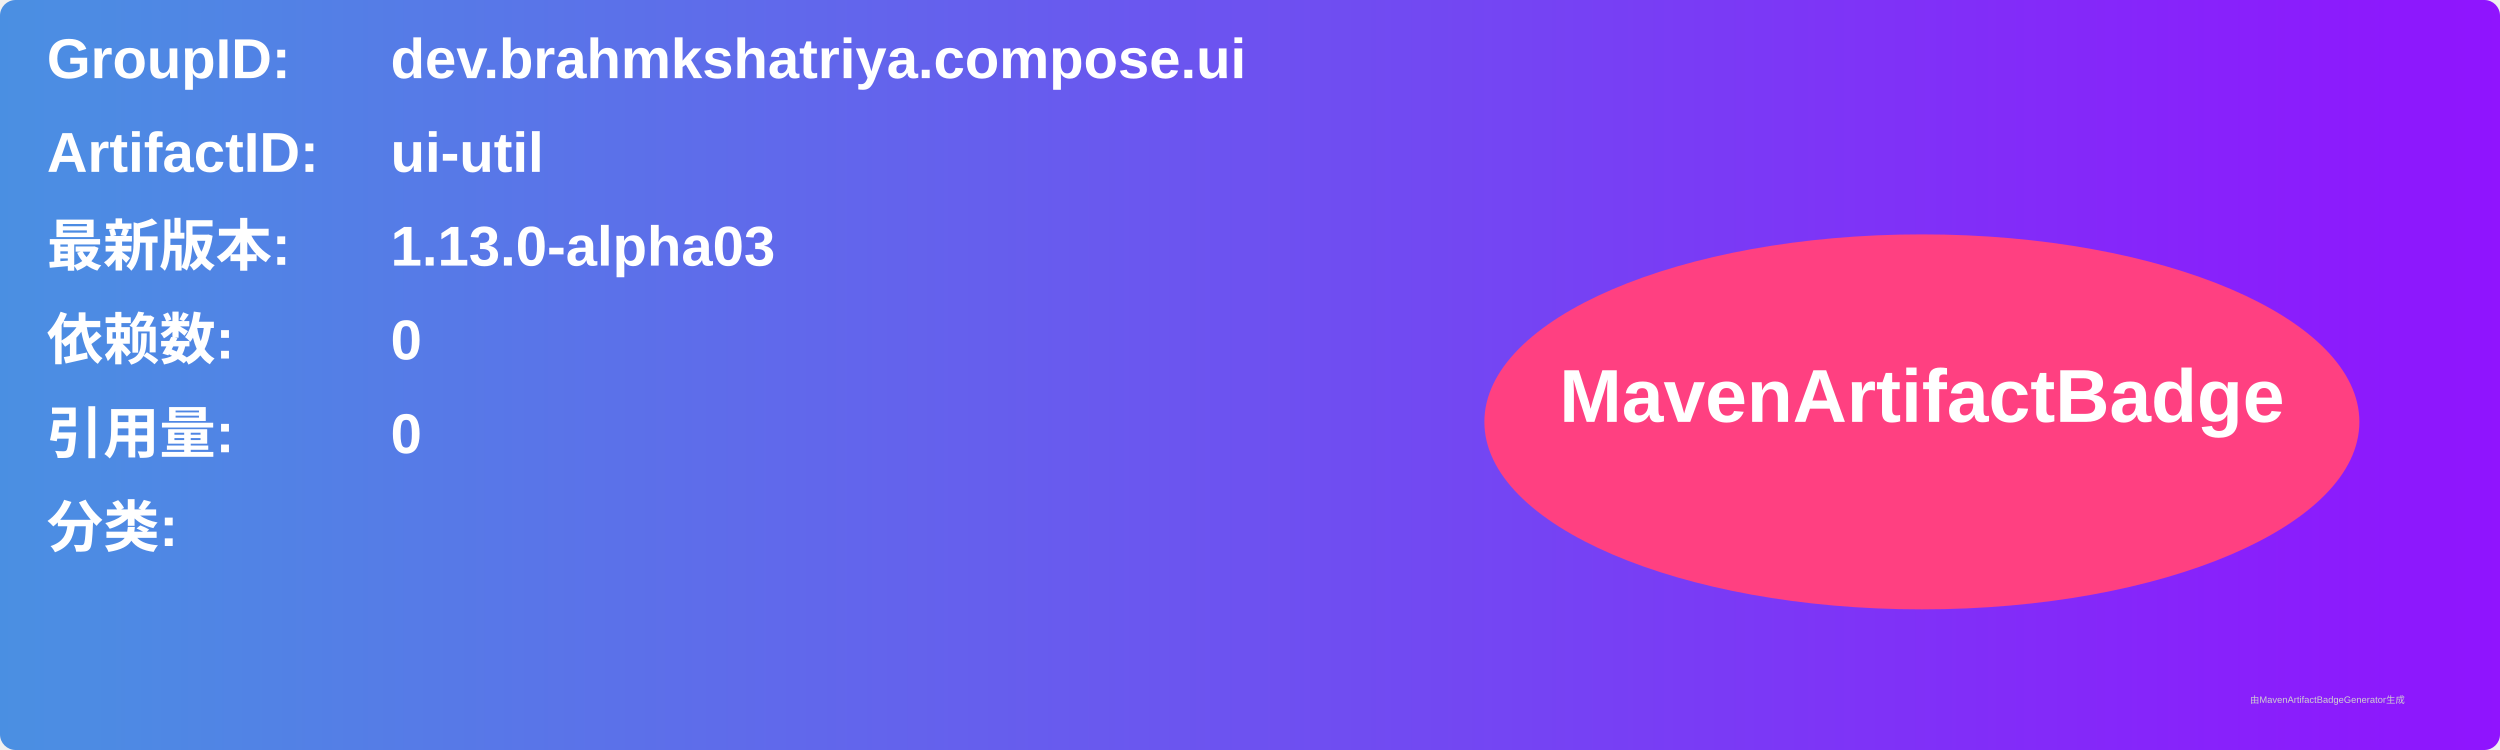
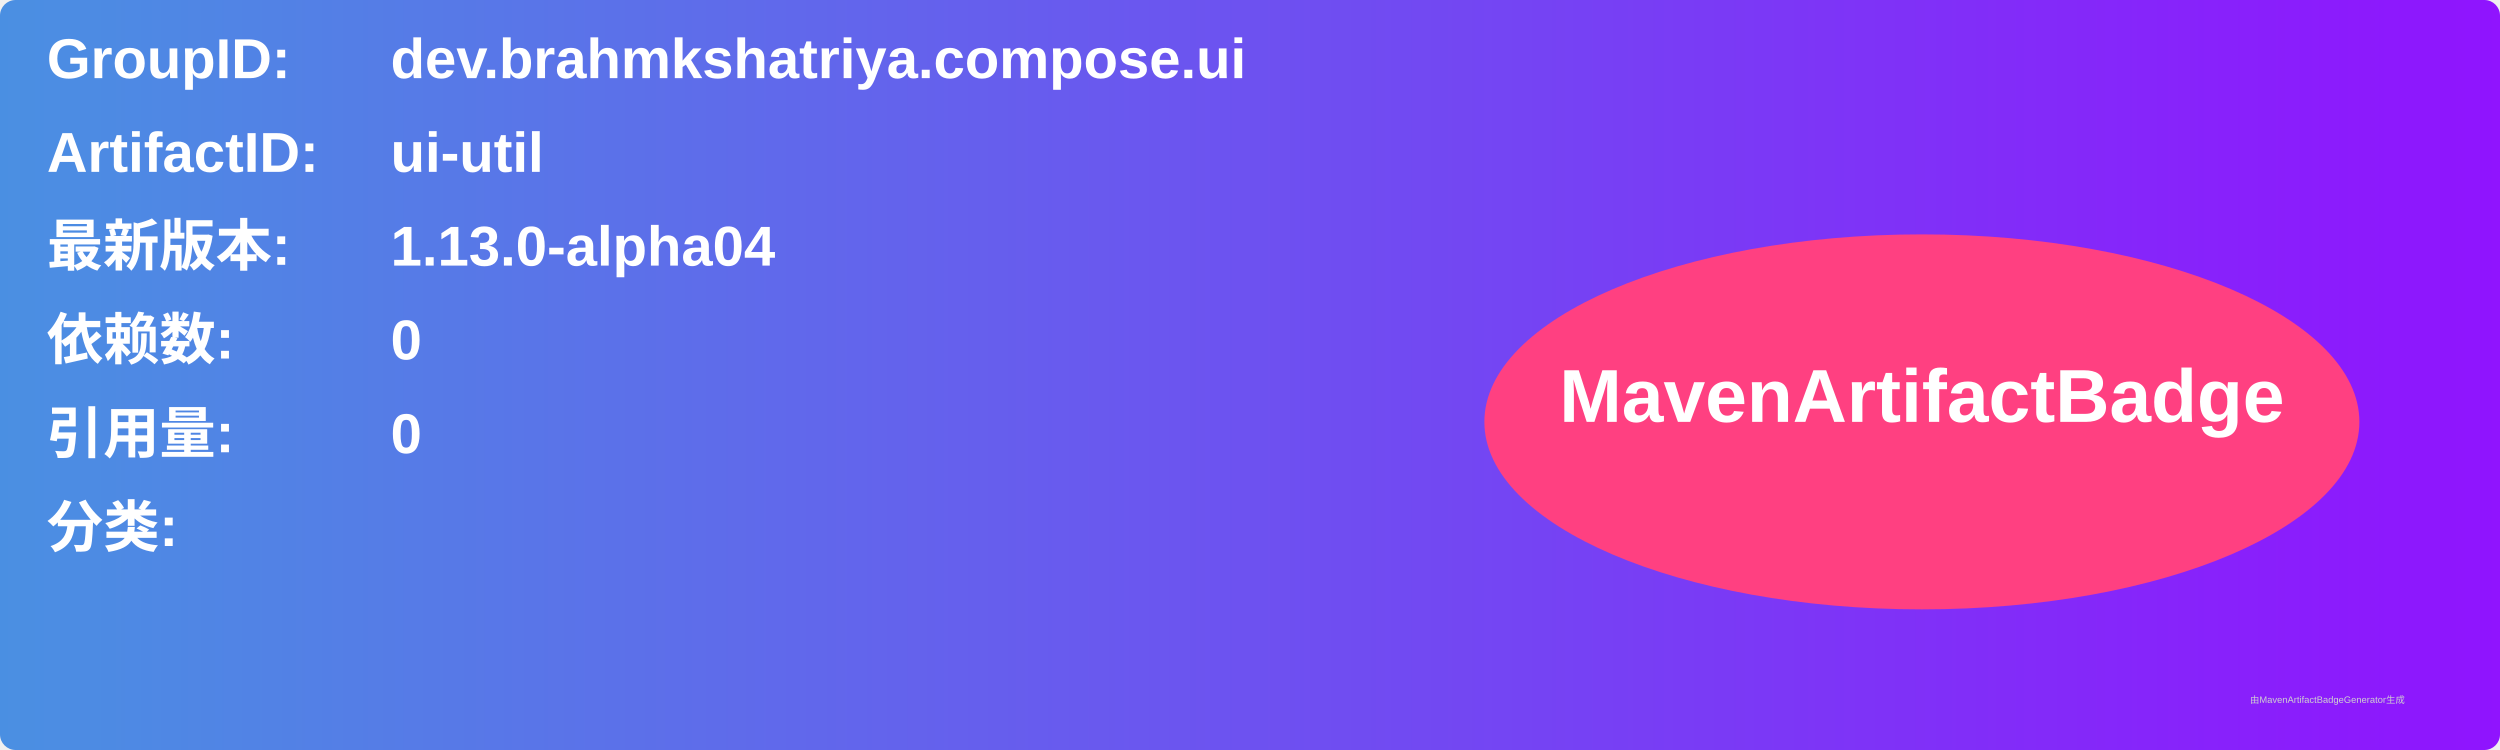
<svg xmlns="http://www.w3.org/2000/svg" width="800" height="240" viewBox="0 0 800 240">
  <linearGradient id="grad" x1="0%" y1="0%" x2="100%" y2="0%">
    <stop offset="0%" stop-color="#4a90e2" />
    <stop offset="100%" stop-color="#9013fe" />
  </linearGradient>
  <rect width="100%" height="100%" rx="5" ry="5" fill="url(#grad)" />
  <g transform="translate(15, 15)">
    <text x="0" y="10" font-family="Arial" font-size="18" fill="white" font-weight="bold" width="260">GroupID:</text>
    <text x="110" y="10" font-family="Arial" font-size="18" fill="white" font-weight="bold" width="460">dev.brahmkshatriya.compose.ui</text>
    <text x="0" y="40" font-family="Arial" font-size="18" fill="white" font-weight="bold" width="260">ArtifactID:</text>
    <text x="110" y="40" font-family="Arial" font-size="18" fill="white" font-weight="bold" width="460">ui-util</text>
    <text x="0" y="70" font-family="Arial" font-size="18" fill="white" font-weight="bold">最新版本:</text>
    <text x="110" y="70" font-family="Arial" font-size="18" fill="white" font-weight="bold">
-       <tspan font-weight="bold">1.13.0-alpha03</tspan>
+       <tspan font-weight="bold">1.13.0-alpha04</tspan>
    </text>
    <text x="0" y="100" font-family="Arial" font-size="18" fill="white" font-weight="bold">依赖数: </text>
    <text x="110" y="100" font-family="Arial" font-size="18" fill="white">
      <tspan font-weight="bold">0</tspan>
    </text>
    <text x="0" y="130" font-family="Arial" font-size="18" fill="white" font-weight="bold">引用量: </text>
    <text x="110" y="130" font-family="Arial" font-size="18" fill="white">
      <tspan font-weight="bold">0</tspan>
    </text>
    <text x="0" y="160" font-family="Arial" font-size="18" fill="white" font-weight="bold">分类:</text>
    <text x="10" y="190" font-family="Arial" font-size="10" fill="white">
      <tspan font-weight="bold" />
    </text>
    <ellipse cx="600" cy="120" rx="140" ry="60" fill="#ff4081" />
    <text x="600" y="120" text-anchor="middle" font-family="Arial" font-size="24" fill="white" font-weight="bold">MavenArtifactBadge</text>
  </g>
  <text x="720" y="225" font-family="Arial" font-size="3" fill="#d0d0d0">由MavenArtifactBadgeGenerator生成</text>
</svg>
